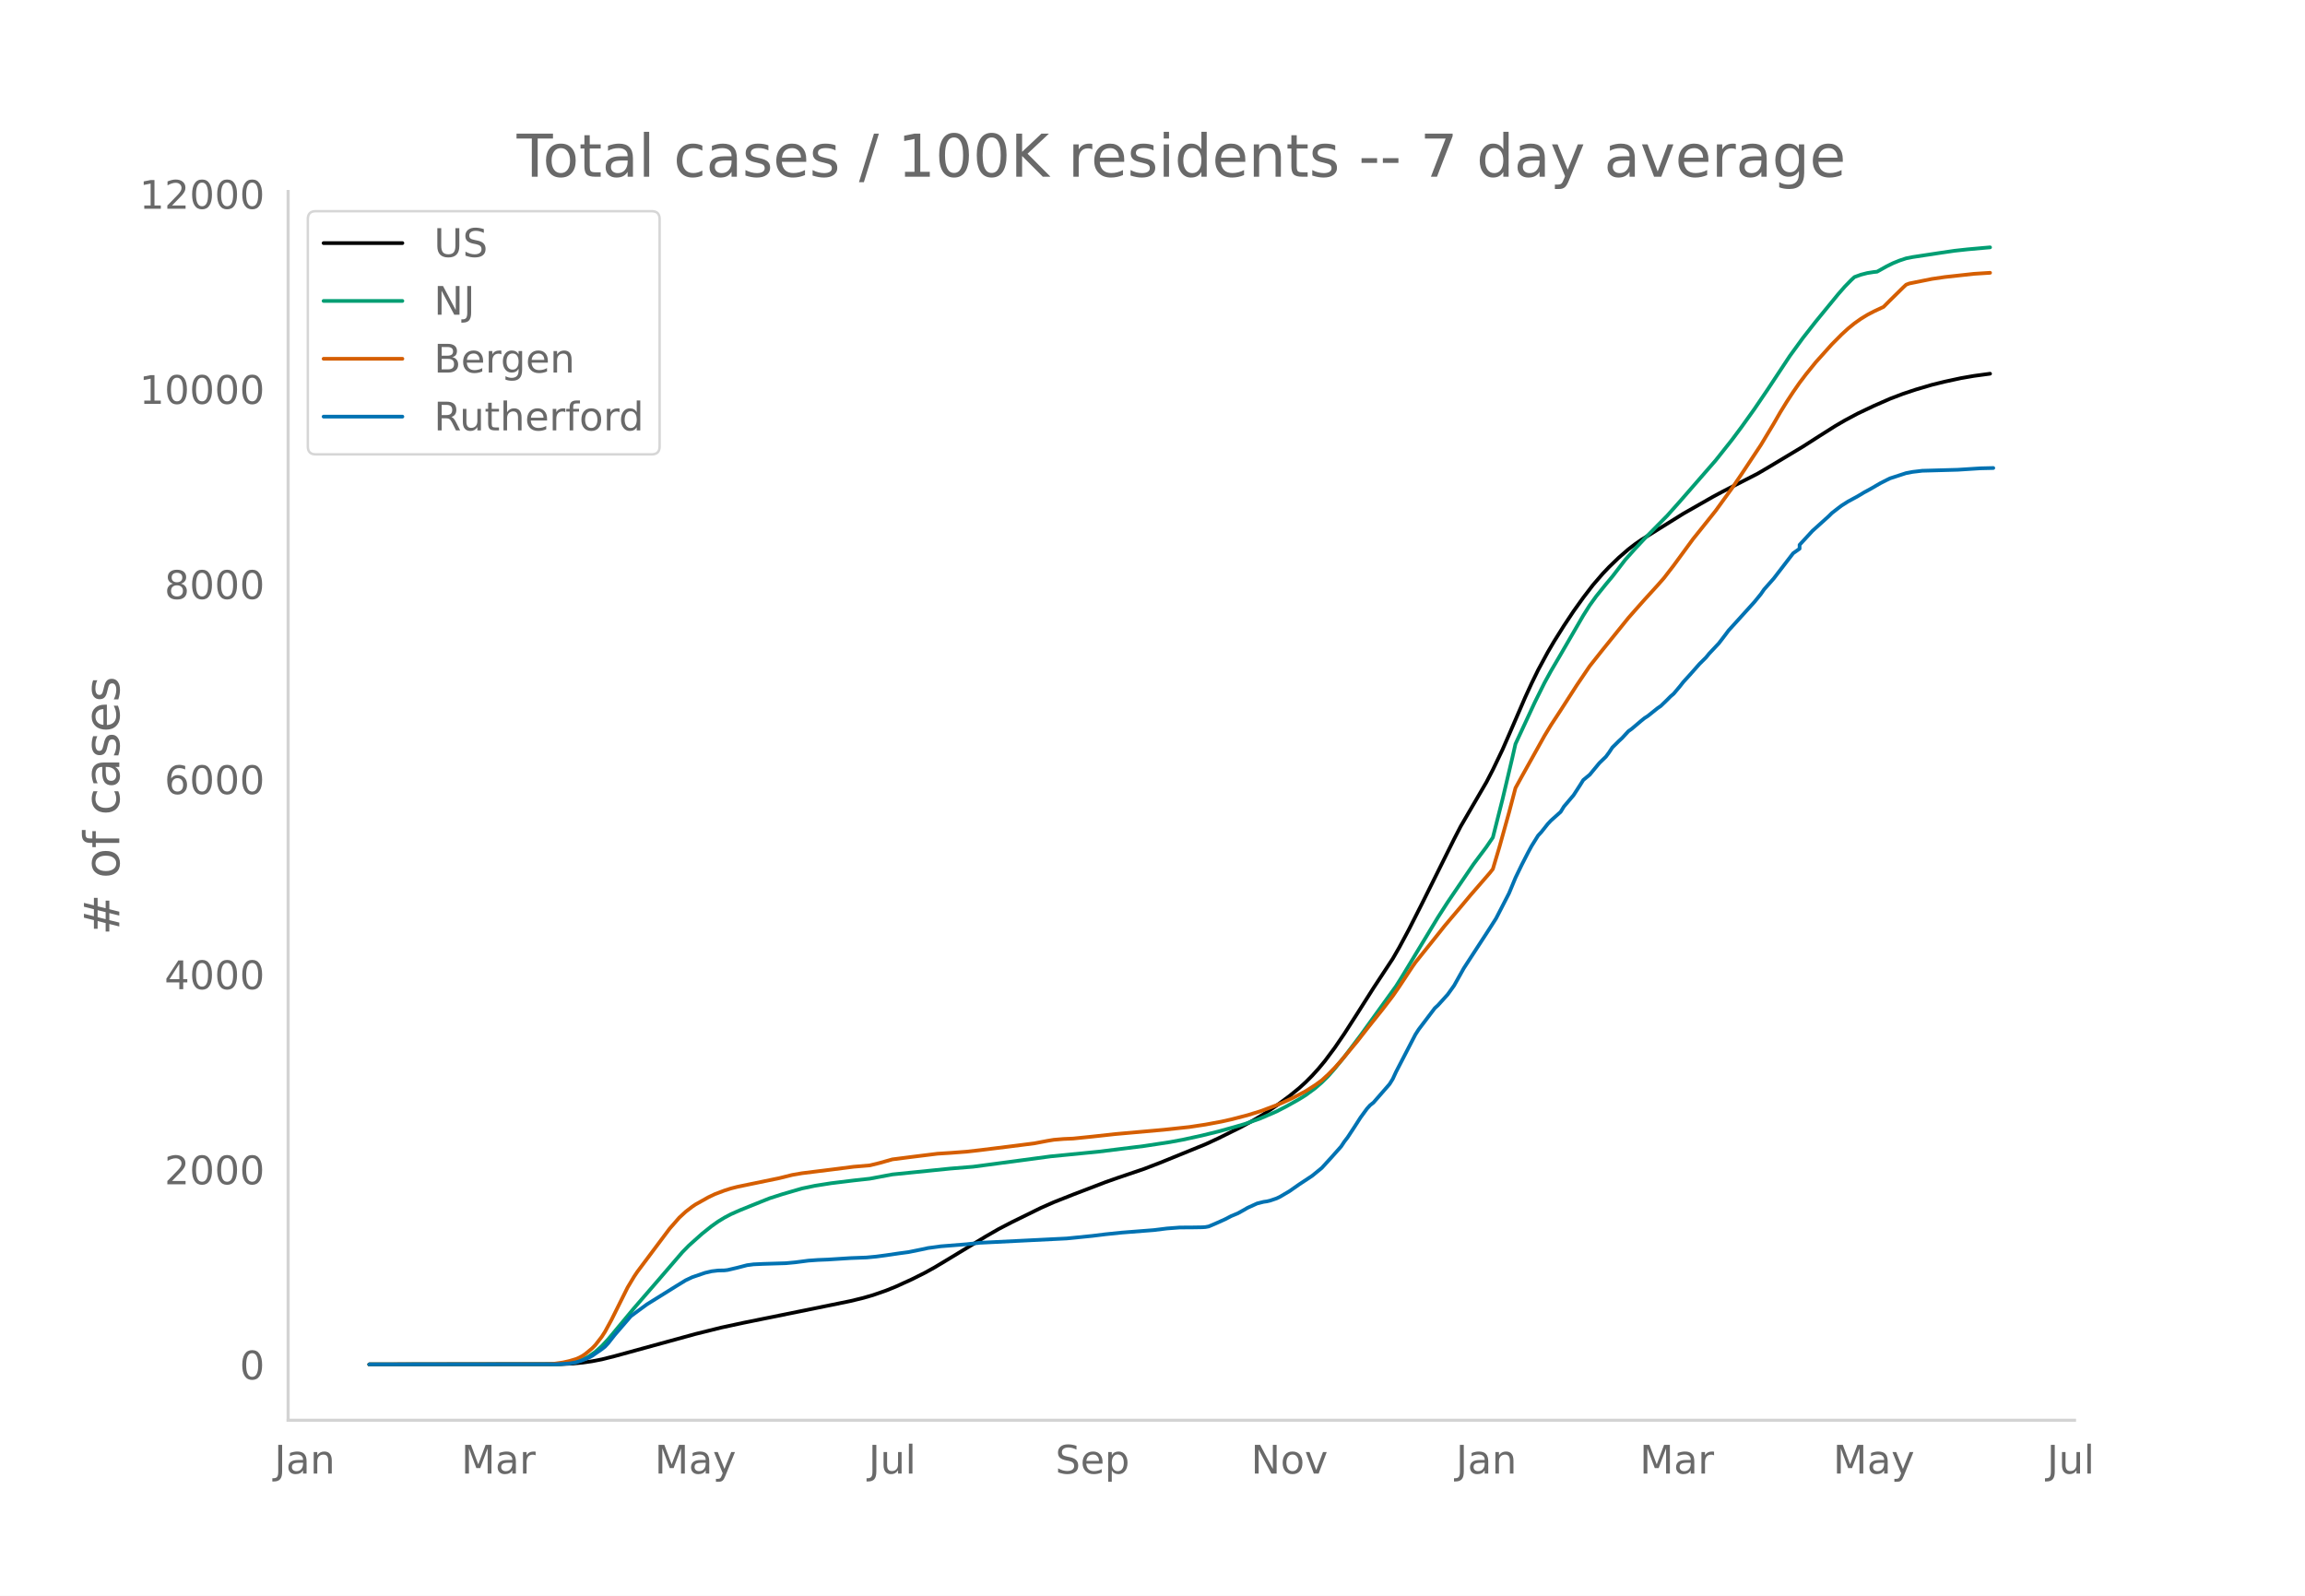
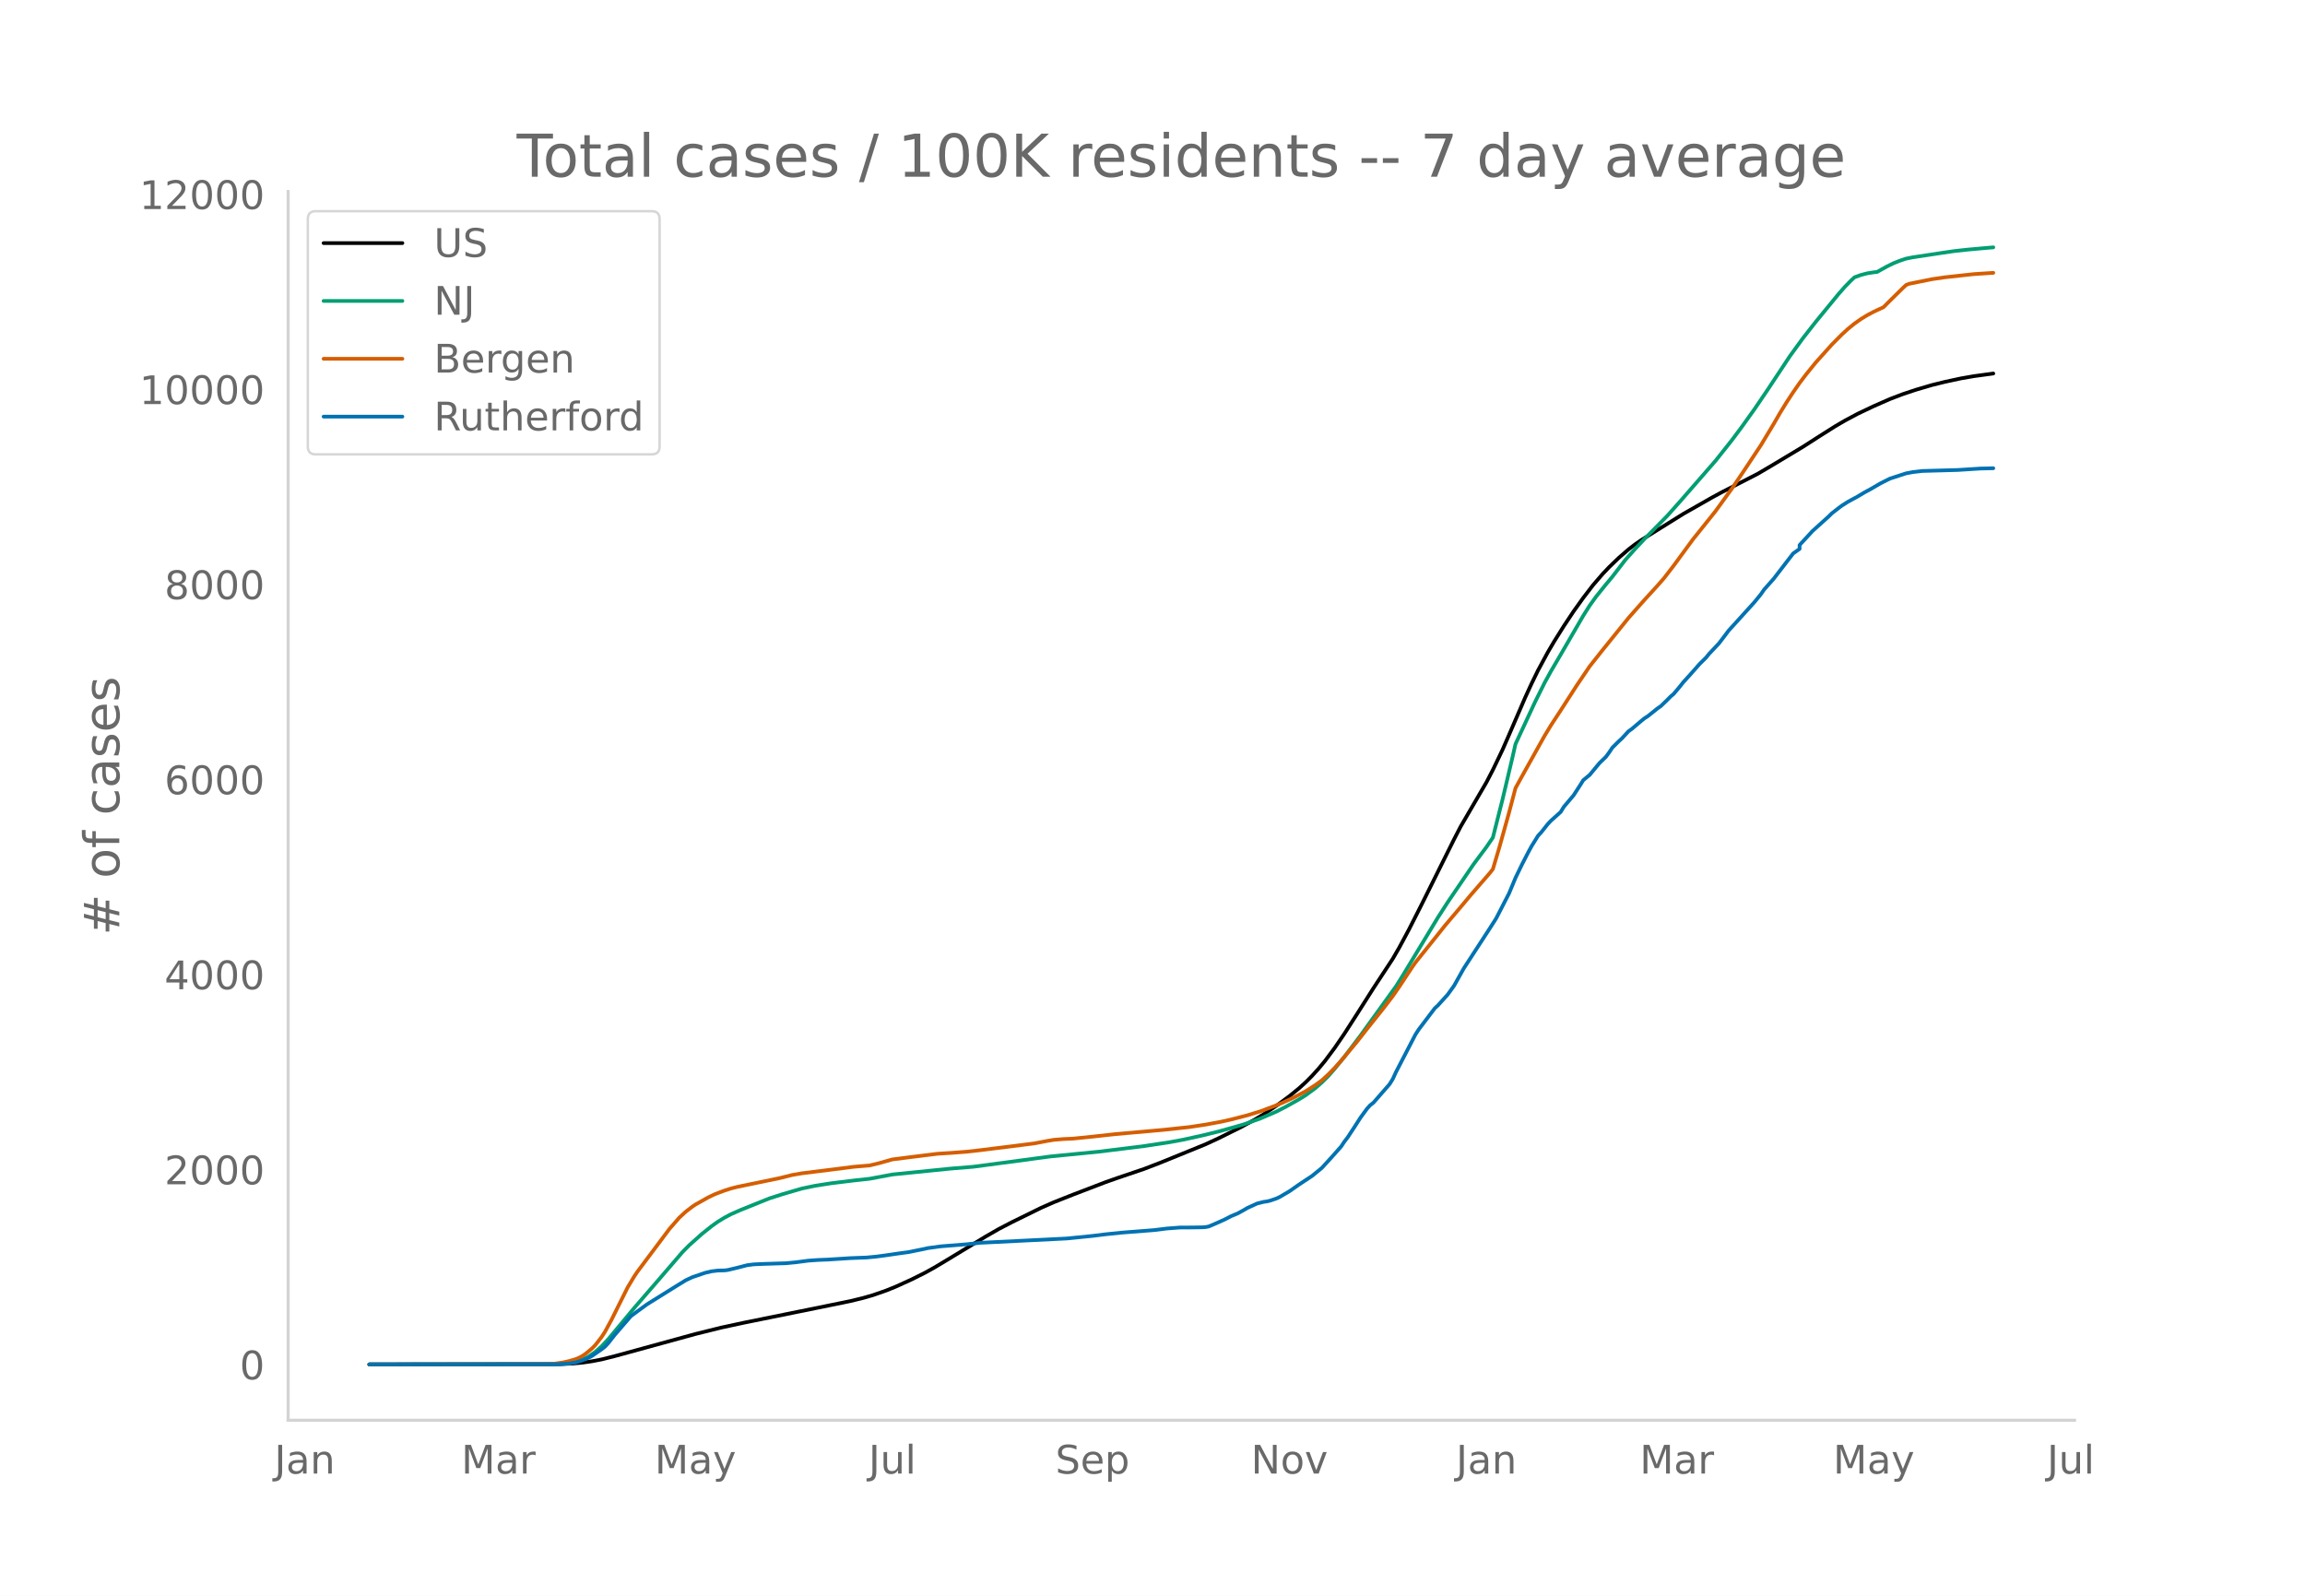
<svg xmlns="http://www.w3.org/2000/svg" xmlns:xlink="http://www.w3.org/1999/xlink" height="864" viewBox="0 0 936 648" width="1248">
  <defs>
    <style>*{stroke-linecap:butt;stroke-linejoin:round}</style>
  </defs>
  <g id="figure_1">
    <path d="M0 648h936V0H0z" style="fill:#fff" id="patch_1" />
    <g id="axes_1">
      <path d="M117 576.72h725.4V77.76H117z" style="fill:none" id="patch_2" />
-       <path clip-path="url(#pf67ac42513)" d="m149.973 554.04 77.351-.096 5.244-.238 3.934-.377 3.933-.567 3.933-.76 5.244-1.318 32.776-8.988 10.488-2.607 9.178-1.975 28.843-5.85 14.421-2.943 5.244-1.277 3.933-1.14 5.245-1.822 3.933-1.587 6.555-2.983 5.244-2.62 3.933-2.176 5.244-3.144 15.733-9.543 5.244-3.008 5.244-2.73 11.8-5.797 5.244-2.32 7.866-3.113 13.11-5.02 5.245-1.848 10.488-3.554 6.555-2.525 18.355-7.474 5.244-2.43 9.177-4.551 5.244-2.87 3.934-2.353 5.244-3.498 5.244-3.88 3.933-3.207 2.622-2.381 2.622-2.633 2.622-2.89 2.622-3.164 3.934-5.278 3.933-5.757 5.244-8.17 6.555-10.33 7.866-11.962 2.622-4.541 3.934-7.326 5.244-10.354 13.11-26.355 2.622-5.075 10.489-18.013 2.622-5.055 3.933-8.199 2.622-6.002 6.555-15.175 2.622-5.71 2.622-5.366 3.933-7.287 2.622-4.456 3.934-6.268 3.933-5.92 3.933-5.5 3.933-5.127 3.933-4.563 2.622-2.76 3.933-3.793 3.933-3.417 2.623-2.015 2.622-1.817 6.555-4.088 10.488-6.535 11.8-6.72 3.933-2.126 14.421-7.393 5.244-3.083 13.11-7.87 6.556-4.207 6.555-4.146 3.933-2.296 5.244-2.806 6.556-3.11 6.555-2.88 5.244-1.999 5.244-1.747 6.555-1.933 5.245-1.29 6.555-1.414 5.244-.91 6.555-.887h0" style="fill:none;stroke:#000;stroke-linecap:round;stroke-width:1.5" id="line2d_1" />
-       <path clip-path="url(#pf67ac42513)" d="m149.973 554.04 74.73-.072 3.932-.179 2.622-.285 2.622-.47 2.623-.897 2.622-1.355 2.622-1.835 2.622-2.33 2.622-2.808 3.933-4.733 6.555-7.88 9.178-10.601 10.488-12.184 2.622-2.668 5.244-4.686 3.933-3.15 2.622-1.864 2.622-1.603 2.623-1.39 3.933-1.733 7.866-3.17 3.933-1.571 5.244-1.68 7.866-2.292 5.245-1.097 6.555-1.033 9.177-1.125 6.555-.72 9.178-1.724 23.598-2.385 9.178-.748 31.465-4.202 19.665-1.935 18.355-2.276 10.488-1.597 5.245-.973 7.866-1.727 6.555-1.612 6.555-1.82 3.933-1.15 6.556-2.322 6.555-2.832 3.933-2.027 5.244-2.946 2.622-1.627 3.933-2.889 2.622-2.284 2.622-2.598 2.623-2.984 3.933-4.842 6.555-8.66 14.421-19.993 2.622-4.181 14.422-23.822 3.933-6.114 10.488-15.427 5.245-7.016 2.622-3.85 3.933-15.552 3.933-16.631 1.31-5.783 7.867-16.94 3.933-7.917 2.622-4.777 3.934-6.711 9.177-15.82 2.622-4.152 2.622-3.637 3.933-4.885 2.622-3.134 5.244-6.806 3.934-4.415 3.933-4.208 9.177-9.296 5.244-5.89 5.244-6.018 9.178-10.534 6.555-8.26 3.933-5.268 5.244-7.33 5.244-7.725 9.178-13.872 5.244-7.213 5.244-6.698 9.177-11.204 2.622-2.998 2.622-2.683 1.311-1.213 2.623-.955 2.622-.673 2.622-.409 1.31-.135 3.934-2.197 2.622-1.291 2.622-1.06 2.622-.87 2.622-.52 11.8-1.793 5.244-.765 5.244-.573 6.555-.587 2.622-.228h0" style="fill:none;stroke:#009e73;stroke-linecap:round;stroke-width:1.5" id="line2d_2" />
-       <path clip-path="url(#pf67ac42513)" d="m149.973 554.04 72.107-.104 2.622-.121 3.933-.57 2.622-.591 2.622-.791 1.312-.552 1.31-.706 1.312-.896 2.622-2.177 1.31-1.34 2.623-3.38 1.31-2.04 2.623-4.82 6.555-13.167 2.622-4.37 1.311-1.96 13.11-17.515 3.934-4.492 2.622-2.421 2.622-2.016 1.311-.89 5.244-2.94 2.622-1.26 3.933-1.488 2.623-.836 2.622-.668 5.244-1.088 11.8-2.436 5.243-1.308 3.933-.683 13.11-1.628 7.867-1.007 6.555-.552 3.933-.96 5.245-1.48 7.866-1.004 10.488-1.3 5.244-.33 6.556-.495 5.244-.592 13.11-1.625 9.178-1.17 5.244-1.001 2.622-.438 3.933-.327 3.933-.174 7.866-.805 9.178-1.01 19.665-1.748 10.489-1.125 6.555-.995 6.555-1.216 3.933-.886 6.555-1.697 5.245-1.619 6.555-2.451 2.622-1.112 3.933-1.813 2.622-1.356 2.622-1.392 3.933-2.51 2.622-1.897 2.622-2.41 2.623-2.676 2.622-2.908 6.555-7.862 3.933-5.044 6.555-8.223 3.933-5.139 2.622-3.786 5.245-7.953 1.31-1.87 5.245-6.533 3.933-4.909 2.622-3.31 2.622-3.115 3.933-4.64 3.933-4.705 7.867-9.077 1.31-1.651 2.623-8.8 3.933-14.135 2.622-9.967 2.622-4.771 9.177-16.45 2.622-4.333 3.934-6.011 6.555-10.192 5.244-7.75 5.244-6.618 10.488-12.993 2.623-2.98 3.933-4.429 5.244-5.755 2.622-2.99 3.933-5.095 7.866-10.734 2.622-3.258 6.556-8.215 6.555-9.05 3.933-5.784 7.866-11.859 5.244-8.707 2.622-4.554 2.623-4.254 2.622-4.008 2.622-3.773 2.622-3.462 3.933-4.856 6.555-7.303 3.933-3.965 2.622-2.4 2.622-2.143 2.623-1.85 2.622-1.605 2.622-1.377 3.933-1.843 2.622-2.634 5.244-5.154 1.311-1.23 1.311-.495 9.177-1.847 5.245-.77 11.799-1.295 6.555-.418h0" style="fill:none;stroke:#d55e00;stroke-linecap:round;stroke-width:1.5" id="line2d_3" />
-       <path clip-path="url(#pf67ac42513)" d="m149.973 554.04 76.04-.062 5.244-.309 2.622-.464 2.623-.835 2.622-1.082 1.31-.71 3.934-2.722 1.31-1.02 1.312-1.422 2.622-3.34 6.555-7.605 2.622-1.948 3.933-2.875 11.8-7.359 3.933-2.411 2.622-1.237 5.244-1.793 2.622-.618 2.622-.31 2.622-.061 1.311-.155 3.934-.928 3.933-1.02 2.622-.34 3.933-.185 9.177-.279 3.933-.37 5.245-.68 3.933-.28 3.933-.154 9.177-.587 6.555-.248 3.933-.37 3.934-.526 5.244-.773 3.933-.526 6.555-1.33 1.311-.308 5.244-.711 10.489-.835 5.244-.588 35.398-1.762 10.488-1.051 5.244-.65 6.556-.68 13.11-1.02 5.244-.65 5.244-.401 5.245-.031 3.933-.062 1.31-.093 1.312-.247 2.622-1.113 3.933-1.762 2.622-1.36 2.622-1.083 2.622-1.453 1.311-.773 3.934-1.793 2.622-.65 1.31-.185 1.312-.31 2.622-.896 1.31-.618 3.934-2.319 3.933-2.752 5.244-3.462 3.933-3.216 3.933-4.297 3.934-4.422 1.31-1.978 1.312-1.7 2.622-3.99 2.622-4.08 2.622-3.587 1.311-1.453 1.311-1.02 6.555-7.513 1.311-2.103 1.311-2.844 7.867-15.18 1.31-2.041 6.556-8.657 1.31-1.206 3.934-4.36 2.622-3.648 3.933-7.018 10.489-16.14 2.622-4.111 5.244-10.172 2.622-6.307 2.622-5.411 2.622-5.101 1.311-2.412 2.622-4.205 1.311-1.422 2.622-3.308 1.311-1.392 3.934-3.524 1.31-2.134 2.623-3.091 1.31-1.546 2.623-4.05 1.31-2.103 2.623-2.164 3.933-4.761 2.622-2.536 1.311-1.762 1.311-1.979 2.622-2.597 1.311-1.206 2.622-2.844 1.311-.928 3.934-3.339 1.31-1.05 1.312-.836 3.933-3.153 1.31-.897 2.623-2.535 1.311-1.33 1.311-1.113 2.622-3.122 1.311-1.67 2.622-2.875 3.933-4.452 2.622-2.598 1.312-1.607 3.933-4.174 2.622-3.432 1.31-1.762 3.934-4.329 6.555-7.235 2.622-3.215 1.311-1.886 3.933-4.452 7.867-10.234 2.622-1.855v-1.577l5.244-5.689 6.555-5.905 1.311-1.299 2.622-2.04 1.311-.99 2.622-1.669 3.933-2.133 2.623-1.577 2.622-1.422 3.933-2.288 2.622-1.33 1.31-.649 6.556-2.133 2.622-.495 3.933-.464 14.422-.402 9.177-.587 5.244-.124h0" style="fill:none;stroke:#0072b2;stroke-linecap:round;stroke-width:1.5" id="line2d_4" />
+       <path clip-path="url(#p545594daae)" d="m149.973 554.04 77.351-.096 5.244-.238 3.934-.376 3.933-.568 3.933-.76 5.244-1.317 32.776-8.986 10.488-2.606 9.178-1.975 28.843-5.848 14.421-2.942 5.244-1.277 3.933-1.14 5.245-1.822 3.933-1.586 6.555-2.982 5.244-2.619 3.933-2.176 5.244-3.143 15.733-9.541 5.244-3.007 5.244-2.73 11.8-5.795 5.244-2.32 7.866-3.111 13.11-5.02 5.245-1.847 10.488-3.554 6.555-2.524 18.355-7.471 5.244-2.43 9.177-4.55 5.244-2.869 3.934-2.353 5.244-3.497 5.244-3.878 3.933-3.207 2.622-2.38 2.622-2.632 2.622-2.89 2.622-3.164 3.934-5.276 3.933-5.755 5.244-8.168 6.555-10.327 7.866-11.96 2.622-4.54 3.934-7.323 5.244-10.352 13.11-26.349 2.622-5.073 10.489-18.009 2.622-5.053 3.933-8.198 2.622-6 6.555-15.171 2.622-5.708 2.622-5.366 3.933-7.285 2.622-4.454 3.934-6.267 3.933-5.918 3.933-5.5 3.933-5.125 3.933-4.562 2.622-2.759 3.933-3.792 3.933-3.416 2.623-2.015 2.622-1.816 6.555-4.087 10.488-6.533 11.8-6.72 3.933-2.125 14.421-7.39 5.244-3.083 13.11-7.867 6.556-4.207 6.555-4.145 3.933-2.295 5.244-2.806 6.556-3.109 6.555-2.879 5.244-1.999 5.244-1.746 6.555-1.932 5.245-1.291 6.555-1.413 5.244-.909 7.866-1.07h0" style="fill:none;stroke:#000;stroke-linecap:round;stroke-width:1.5" id="line2d_1" />
+       <path clip-path="url(#p545594daae)" d="m149.973 554.04 74.73-.072 3.932-.179 2.622-.285 2.622-.47 2.623-.897 2.622-1.354 2.622-1.835 2.622-2.33 2.622-2.806 3.933-4.733 6.555-7.878 9.178-10.598 10.488-12.181 2.622-2.667 5.244-4.685 3.933-3.15 2.622-1.862 2.622-1.603 2.623-1.39 3.933-1.732 7.866-3.17 3.933-1.57 5.244-1.68 7.866-2.292 5.245-1.096 6.555-1.033 9.177-1.124 6.555-.72 9.178-1.723 23.598-2.386 9.178-.747 31.465-4.2 19.665-1.935 18.355-2.276 10.488-1.597 5.245-.972 7.866-1.727 6.555-1.612 6.555-1.82 3.933-1.149 6.556-2.32 6.555-2.832 3.933-2.026 5.244-2.946 2.622-1.627 3.933-2.888 2.622-2.283 2.622-2.597 2.623-2.984 3.933-4.841 6.555-8.658 14.421-19.988 2.622-4.18 14.422-23.816 3.933-6.112 10.488-15.423 5.245-7.014 2.622-3.85 3.933-15.547 3.933-16.628 1.31-5.781 7.867-16.936 3.933-7.915 2.622-4.775 3.934-6.71 9.177-15.816 2.622-4.15 2.622-3.637 3.933-4.884 2.622-3.133 5.244-6.804 3.934-4.414 3.933-4.207 9.177-9.294 5.244-5.888 5.244-6.017 9.178-10.531 6.555-8.258 3.933-5.267 5.244-7.329 5.244-7.722 9.178-13.869 5.244-7.21 5.244-6.697 9.177-11.202 2.622-2.996 2.622-2.683 1.311-1.213 2.623-.954 2.622-.673 2.622-.409 1.31-.135 3.934-2.197 2.622-1.29 2.622-1.06 2.622-.87 2.622-.519 11.8-1.793 5.244-.765 5.244-.573 6.555-.587 3.933-.341h0" style="fill:none;stroke:#009e73;stroke-linecap:round;stroke-width:1.5" id="line2d_2" />
+       <path clip-path="url(#p545594daae)" d="m149.973 554.04 72.107-.104 2.622-.121 3.933-.57 2.622-.591 2.622-.79 1.312-.553 1.31-.705 1.312-.896 2.622-2.176 1.31-1.34 2.623-3.38 1.31-2.039 2.623-4.819 6.555-13.163 2.622-4.37 1.311-1.96 13.11-17.509 3.934-4.491 2.622-2.42 2.622-2.016 1.311-.89 5.244-2.94 2.622-1.258 3.933-1.488 2.623-.836 2.622-.668 5.244-1.087 11.8-2.436 5.243-1.308 3.933-.682 13.11-1.628 7.867-1.007 6.555-.552 3.933-.96 5.245-1.479 7.866-1.003 10.488-1.301 5.244-.33 6.556-.495 5.244-.59 13.11-1.626 9.178-1.17 5.244-1 2.622-.438 3.933-.327 3.933-.174 7.866-.804 9.178-1.01 19.665-1.748 10.489-1.125 6.555-.994 6.555-1.216 3.933-.886 6.555-1.696 5.245-1.619 6.555-2.451 2.622-1.111 3.933-1.813 2.622-1.355 2.622-1.393 3.933-2.51 2.622-1.895 2.622-2.41 2.623-2.675 2.622-2.907 6.555-7.86 3.933-5.043 6.555-8.22 3.933-5.139 2.622-3.784 5.245-7.952 1.31-1.868 5.245-6.532 3.933-4.908 2.622-3.31 2.622-3.114 3.933-4.639 3.933-4.703 7.867-9.075 1.31-1.65 2.623-8.799 3.933-14.13 2.622-9.966 2.622-4.77 9.177-16.446 2.622-4.331 3.934-6.01 6.555-10.19 5.244-7.746 5.244-6.618 10.488-12.99 2.623-2.978 3.933-4.428 5.244-5.754 2.622-2.99 3.933-5.093 7.866-10.73 2.622-3.258 6.556-8.213 6.555-9.048 3.933-5.783 7.866-11.855 5.244-8.706 2.622-4.553 2.623-4.252 2.622-4.007 2.622-3.772 2.622-3.461 3.933-4.855 6.555-7.302 3.933-3.964 2.622-2.4 2.622-2.14 2.623-1.851 2.622-1.604 2.622-1.377 3.933-1.842 2.622-2.634 5.244-5.153 1.311-1.229 1.311-.495 9.177-1.847 5.245-.77 11.799-1.294 7.866-.512h0" style="fill:none;stroke:#d55e00;stroke-linecap:round;stroke-width:1.5" id="line2d_3" />
+       <path clip-path="url(#p545594daae)" d="m149.973 554.04 76.04-.062 5.244-.309 2.622-.464 2.623-.834 2.622-1.082 1.31-.71 3.934-2.721 1.31-1.02 1.312-1.422 2.622-3.338 6.555-7.604 2.622-1.947 3.933-2.875 11.8-7.357 3.933-2.41 2.622-1.237 5.244-1.793 2.622-.618 2.622-.31 2.622-.06 1.311-.155 3.934-.928 3.933-1.02 2.622-.34 3.933-.185 9.177-.278 3.933-.371 5.245-.68 3.933-.279 3.933-.154 9.177-.587 6.555-.248 3.933-.37 3.934-.526 5.244-.773 3.933-.525 6.555-1.33 1.311-.309 5.244-.71 10.489-.835 5.244-.587 35.398-1.762 10.488-1.051 5.244-.65 6.556-.68 13.11-1.02 5.244-.648 5.244-.402 5.245-.031 3.933-.062 1.31-.093 1.312-.247 2.622-1.113 3.933-1.762 2.622-1.36 2.622-1.082 2.622-1.452 1.311-.773 3.934-1.793 2.622-.649 1.31-.185 1.312-.31 2.622-.896 1.31-.618 3.934-2.318 3.933-2.751 5.244-3.462 3.933-3.215 3.933-4.296 3.934-4.42 1.31-1.979 1.312-1.7 2.622-3.987 2.622-4.08 2.622-3.586 1.311-1.453 1.311-1.02 6.555-7.51 1.311-2.103 1.311-2.843 7.867-15.177 1.31-2.04 6.556-8.655 1.31-1.206 3.934-4.358 2.622-3.647 3.933-7.017 10.489-16.135 2.622-4.111 5.244-10.17 2.622-6.305 2.622-5.41 2.622-5.1 1.311-2.41 2.622-4.204 1.311-1.422 2.622-3.307 1.311-1.391 3.934-3.524 1.31-2.133 2.623-3.09 1.31-1.546 2.623-4.05 1.31-2.102 2.623-2.163 3.933-4.76 2.622-2.535 1.311-1.762 1.311-1.978 2.622-2.597 1.311-1.205 2.622-2.844 1.311-.927 3.934-3.338 1.31-1.051 1.312-.835 3.933-3.153 1.31-.896 2.623-2.535 1.311-1.329 1.311-1.113 2.622-3.122 1.311-1.669 2.622-2.874 3.933-4.451 2.622-2.597 1.312-1.607 3.933-4.173 2.622-3.431 1.31-1.762 3.934-4.327 6.555-7.233 2.622-3.215 1.311-1.885 3.933-4.451 7.867-10.232 2.622-1.854v-1.577l5.244-5.687 6.555-5.904 1.311-1.298 2.622-2.04 1.311-.99 2.622-1.668 3.933-2.133 2.623-1.577 2.622-1.422 3.933-2.287 2.622-1.329 1.31-.65 6.556-2.132 2.622-.494 3.933-.464 14.422-.402 9.177-.587 5.244-.124h0" style="fill:none;stroke:#0072b2;stroke-linecap:round;stroke-width:1.5" id="line2d_4" />
      <path d="M117 576.72V77.76" style="fill:none;stroke:#d3d3d3;stroke-linecap:square;stroke-linejoin:miter;stroke-width:1.25" id="patch_3" />
      <path d="M117 576.72h725.4" style="fill:none;stroke:#d3d3d3;stroke-linecap:square;stroke-linejoin:miter;stroke-width:1.25" id="patch_4" />
      <g id="matplotlib.axis_1">
        <g id="xtick_1">
          <g style="fill:#696969" transform="matrix(.16 0 0 -.16 111.42 598.378)" id="text_1">
            <defs>
              <path d="M9.813 72.906h9.859V5.078q0-13.187-5-19.14-5-5.954-16.094-5.954h-3.75v8.297h3.078q6.531 0 9.219 3.672Q9.813-4.39 9.813 5.078z" id="DejaVuSans-74" />
              <path d="M34.281 27.484q-10.89 0-15.093-2.484-4.204-2.484-4.204-8.5 0-4.781 3.157-7.594 3.156-2.797 8.562-2.797 7.485 0 12 5.297 4.516 5.297 4.516 14.078v2zm17.922 3.72V0H43.22v8.297Q40.14 3.328 35.547.953q-4.594-2.375-11.234-2.375-8.391 0-13.36 4.719Q6 8.016 6 15.922q0 9.219 6.172 13.906 6.187 4.688 18.437 4.688h12.61v.89q0 6.203-4.078 9.594-4.078 3.39-11.453 3.39-4.688 0-9.141-1.124-4.438-1.125-8.531-3.375v8.312q4.921 1.906 9.562 2.844 4.64.953 9.031.953 11.875 0 17.735-6.156 5.86-6.14 5.86-18.64z" id="DejaVuSans-97" />
              <path d="M54.89 33.016V0h-8.984v32.719q0 7.765-3.031 11.61-3.031 3.858-9.078 3.858-7.281 0-11.484-4.64-4.204-4.625-4.204-12.64V0H9.08v54.688h9.03v-8.5q3.235 4.937 7.594 7.374Q30.078 56 35.797 56q9.422 0 14.25-5.828 4.844-5.828 4.844-17.156z" id="DejaVuSans-110" />
            </defs>
            <use xlink:href="#DejaVuSans-74" />
            <use x="29.492" xlink:href="#DejaVuSans-97" />
            <use x="90.771" xlink:href="#DejaVuSans-110" />
          </g>
        </g>
        <g id="xtick_2">
          <g style="fill:#696969" transform="matrix(.16 0 0 -.16 187.32 598.378)" id="text_2">
            <defs>
              <path d="M9.813 72.906h14.703l18.593-49.61 18.703 49.61h14.704V0H66.89v64.016l-18.797-50h-9.907l-18.796 50V0H9.813z" id="DejaVuSans-77" />
              <path d="M41.11 46.297q-1.516.875-3.297 1.281Q36.03 48 33.89 48q-7.625 0-11.703-4.953-4.079-4.953-4.079-14.234V0H9.08v54.688h9.03v-8.5q2.844 4.984 7.375 7.39Q30.031 56 36.531 56q.922 0 2.047-.125 1.125-.11 2.484-.36z" id="DejaVuSans-114" />
            </defs>
            <use xlink:href="#DejaVuSans-77" />
            <use x="86.279" xlink:href="#DejaVuSans-97" />
            <use x="147.559" xlink:href="#DejaVuSans-114" />
          </g>
        </g>
        <g id="xtick_3">
          <g style="fill:#696969" transform="matrix(.16 0 0 -.16 265.848 598.378)" id="text_3">
            <defs>
              <path d="M32.172-5.078q-3.797-9.766-7.422-12.735-3.61-2.984-9.656-2.984H7.906v7.516h5.282q3.703 0 5.75 1.765Q21-9.766 23.483-3.219l1.61 4.094-22.11 53.813H12.5l17.094-42.766 17.093 42.766h9.516z" id="DejaVuSans-121" />
            </defs>
            <use xlink:href="#DejaVuSans-77" />
            <use x="86.279" xlink:href="#DejaVuSans-97" />
            <use x="147.559" xlink:href="#DejaVuSans-121" />
          </g>
        </g>
        <g id="xtick_4">
          <g style="fill:#696969" transform="matrix(.16 0 0 -.16 352.71 598.378)" id="text_4">
            <defs>
              <path d="M8.5 21.578v33.11h8.984V21.922q0-7.766 3.016-11.656 3.031-3.875 9.094-3.875 7.265 0 11.484 4.64 4.234 4.64 4.234 12.656v31h8.985V0h-8.984v8.406Q42.047 3.422 37.718 1q-4.313-2.422-10.032-2.422-9.421 0-14.312 5.86Q8.5 10.296 8.5 21.578zM31.11 56z" id="DejaVuSans-117" />
              <path d="M9.422 75.984h8.984V0H9.422z" id="DejaVuSans-108" />
            </defs>
            <use xlink:href="#DejaVuSans-74" />
            <use x="29.492" xlink:href="#DejaVuSans-117" />
            <use x="92.871" xlink:href="#DejaVuSans-108" />
          </g>
        </g>
        <g id="xtick_5">
          <g style="fill:#696969" transform="matrix(.16 0 0 -.16 428.566 598.378)" id="text_5">
            <defs>
              <path d="M53.516 70.516V60.89q-5.61 2.687-10.594 4-4.984 1.328-9.625 1.328-8.047 0-12.422-3.125t-4.375-8.89q0-4.845 2.906-7.313 2.907-2.453 11.016-3.97l5.953-1.218q11.031-2.11 16.281-7.406 5.25-5.297 5.25-14.172 0-10.61-7.11-16.078-7.093-5.469-20.812-5.469-5.172 0-11.015 1.172Q13.14.922 6.89 3.219v10.156q6-3.36 11.765-5.078 5.766-1.703 11.328-1.703 8.438 0 13.032 3.312 4.593 3.328 4.593 9.485 0 5.359-3.297 8.39-3.296 3.032-10.812 4.547L27.484 33.5q-11.03 2.188-15.968 6.875-4.922 4.688-4.922 13.047 0 9.672 6.812 15.234 6.813 5.563 18.766 5.563 5.14 0 10.453-.938 5.328-.922 10.89-2.765z" id="DejaVuSans-83" />
              <path d="M56.203 29.594v-4.39H14.891q.593-9.282 5.593-14.142 5-4.859 13.938-4.859 5.172 0 10.031 1.266 4.86 1.265 9.656 3.812v-8.5Q49.266.734 44.187-.344 39.11-1.422 33.892-1.422q-13.094 0-20.735 7.61-7.64 7.625-7.64 20.625 0 13.421 7.25 21.296Q20.016 56 32.328 56q11.031 0 17.453-7.11 6.422-7.093 6.422-19.296zm-8.984 2.64q-.094 7.36-4.125 11.75-4.032 4.407-10.672 4.407-7.516 0-12.031-4.25-4.516-4.25-5.203-11.97z" id="DejaVuSans-101" />
              <path d="M18.11 8.203v-29H9.077v75.484h9.031v-8.296q2.844 4.875 7.157 7.234Q29.594 56 35.594 56q9.968 0 16.187-7.906 6.235-7.907 6.235-20.797T51.78 6.484q-6.218-7.906-16.187-7.906-6 0-10.328 2.375-4.313 2.375-7.157 7.25zm30.578 19.094q0 9.906-4.079 15.547-4.078 5.64-11.203 5.64-7.14 0-11.218-5.64-4.079-5.64-4.079-15.547 0-9.906 4.078-15.547 4.079-5.64 11.22-5.64 7.124 0 11.202 5.64t4.078 15.547z" id="DejaVuSans-112" />
            </defs>
            <use xlink:href="#DejaVuSans-83" />
            <use x="63.477" xlink:href="#DejaVuSans-101" />
            <use x="125" xlink:href="#DejaVuSans-112" />
          </g>
        </g>
        <g id="xtick_6">
          <g style="fill:#696969" transform="matrix(.16 0 0 -.16 508.005 598.378)" id="text_6">
            <defs>
              <path d="M9.813 72.906h13.28l32.329-60.984v60.984h9.562V0h-13.28L19.39 60.984V0H9.813z" id="DejaVuSans-78" />
              <path d="M30.61 48.39q-7.22 0-11.422-5.64-4.204-5.64-4.204-15.453 0-9.813 4.172-15.453 4.188-5.64 11.453-5.64 7.188 0 11.375 5.655 4.203 5.672 4.203 15.438 0 9.719-4.203 15.406-4.187 5.688-11.375 5.688zm0 7.61q11.718 0 18.406-7.625 6.703-7.61 6.703-21.078 0-13.422-6.703-21.078-6.688-7.64-18.407-7.64-11.765 0-18.437 7.64-6.656 7.656-6.656 21.078 0 13.469 6.656 21.078Q18.844 56 30.609 56z" id="DejaVuSans-111" />
              <path d="M2.984 54.688H12.5L29.594 8.797l17.093 45.89h9.516L35.687 0H23.485z" id="DejaVuSans-118" />
            </defs>
            <use xlink:href="#DejaVuSans-78" />
            <use x="74.805" xlink:href="#DejaVuSans-111" />
            <use x="135.986" xlink:href="#DejaVuSans-118" />
          </g>
        </g>
        <g id="xtick_7">
          <g style="fill:#696969" transform="matrix(.16 0 0 -.16 591.261 598.378)" id="text_7">
            <use xlink:href="#DejaVuSans-74" />
            <use x="29.492" xlink:href="#DejaVuSans-97" />
            <use x="90.771" xlink:href="#DejaVuSans-110" />
          </g>
        </g>
        <g id="xtick_8">
          <g style="fill:#696969" transform="matrix(.16 0 0 -.16 665.851 598.378)" id="text_8">
            <use xlink:href="#DejaVuSans-77" />
            <use x="86.279" xlink:href="#DejaVuSans-97" />
            <use x="147.559" xlink:href="#DejaVuSans-114" />
          </g>
        </g>
        <g id="xtick_9">
          <g style="fill:#696969" transform="matrix(.16 0 0 -.16 744.379 598.378)" id="text_9">
            <use xlink:href="#DejaVuSans-77" />
            <use x="86.279" xlink:href="#DejaVuSans-97" />
            <use x="147.559" xlink:href="#DejaVuSans-121" />
          </g>
        </g>
        <g id="xtick_10">
          <g style="fill:#696969" transform="matrix(.16 0 0 -.16 831.24 598.378)" id="text_10">
            <use xlink:href="#DejaVuSans-74" />
            <use x="29.492" xlink:href="#DejaVuSans-117" />
            <use x="92.871" xlink:href="#DejaVuSans-108" />
          </g>
        </g>
      </g>
      <g id="matplotlib.axis_2">
        <g id="ytick_1">
          <g style="fill:#696969" transform="matrix(.16 0 0 -.16 97.32 560.119)" id="text_11">
            <defs>
              <path d="M31.781 66.406q-7.61 0-11.453-7.5Q16.5 51.422 16.5 36.375q0-14.984 3.828-22.484 3.844-7.5 11.453-7.5 7.672 0 11.5 7.5 3.844 7.5 3.844 22.484 0 15.047-3.844 22.531-3.828 7.5-11.5 7.5zm0 7.813q12.266 0 18.735-9.703 6.468-9.688 6.468-28.141 0-18.406-6.468-28.11-6.47-9.687-18.735-9.687-12.25 0-18.718 9.688-6.47 9.703-6.47 28.109 0 18.453 6.47 28.14Q19.53 74.22 31.78 74.22z" id="DejaVuSans-48" />
            </defs>
            <use xlink:href="#DejaVuSans-48" />
          </g>
        </g>
        <g id="ytick_2">
-           <g style="fill:#696969" transform="matrix(.16 0 0 -.16 66.78 480.894)" id="text_12">
+           <g style="fill:#696969" transform="matrix(.16 0 0 -.16 66.78 480.914)" id="text_12">
            <defs>
              <path d="M19.188 8.297h34.421V0H7.33v8.297q5.609 5.812 15.296 15.594 9.703 9.797 12.188 12.64 4.734 5.313 6.609 9 1.89 3.688 1.89 7.25 0 5.813-4.078 9.469-4.078 3.672-10.625 3.672-4.64 0-9.797-1.61-5.14-1.609-11-4.89v9.969Q13.767 71.78 18.938 73q5.188 1.219 9.485 1.219 11.328 0 18.062-5.672 6.735-5.656 6.735-15.125 0-4.5-1.688-8.531-1.672-4.016-6.125-9.485-1.218-1.422-7.765-8.187-6.532-6.766-18.453-18.922z" id="DejaVuSans-50" />
            </defs>
            <use xlink:href="#DejaVuSans-50" />
            <use x="63.623" xlink:href="#DejaVuSans-48" />
            <use x="127.246" xlink:href="#DejaVuSans-48" />
            <use x="190.869" xlink:href="#DejaVuSans-48" />
          </g>
        </g>
        <g id="ytick_3">
-           <g style="fill:#696969" transform="matrix(.16 0 0 -.16 66.78 401.67)" id="text_13">
+           <g style="fill:#696969" transform="matrix(.16 0 0 -.16 66.78 401.71)" id="text_13">
            <defs>
              <path d="M37.797 64.313 12.89 25.39h24.906zm-2.594 8.593H47.61V25.391h10.407v-8.203H47.609V0h-9.812v17.188H4.89v9.515z" id="DejaVuSans-52" />
            </defs>
            <use xlink:href="#DejaVuSans-52" />
            <use x="63.623" xlink:href="#DejaVuSans-48" />
            <use x="127.246" xlink:href="#DejaVuSans-48" />
            <use x="190.869" xlink:href="#DejaVuSans-48" />
          </g>
        </g>
        <g id="ytick_4">
-           <g style="fill:#696969" transform="matrix(.16 0 0 -.16 66.78 322.446)" id="text_14">
+           <g style="fill:#696969" transform="matrix(.16 0 0 -.16 66.78 322.505)" id="text_14">
            <defs>
              <path d="M33.016 40.375q-6.641 0-10.532-4.547-3.875-4.531-3.875-12.437 0-7.86 3.875-12.438 3.891-4.562 10.532-4.562 6.64 0 10.515 4.562 3.875 4.578 3.875 12.438 0 7.906-3.875 12.437-3.875 4.547-10.515 4.547zm19.578 30.922v-8.984q-3.719 1.75-7.5 2.671-3.782.938-7.5.938-9.766 0-14.922-6.594-5.14-6.594-5.875-19.922 2.875 4.25 7.219 6.516 4.359 2.266 9.578 2.266 10.984 0 17.36-6.672 6.374-6.657 6.374-18.125 0-11.235-6.64-18.032-6.641-6.78-17.672-6.78-12.657 0-19.344 9.687-6.688 9.703-6.688 28.109 0 17.281 8.204 27.563 8.203 10.28 22.015 10.28 3.719 0 7.5-.734t7.89-2.187z" id="DejaVuSans-54" />
            </defs>
            <use xlink:href="#DejaVuSans-54" />
            <use x="63.623" xlink:href="#DejaVuSans-48" />
            <use x="127.246" xlink:href="#DejaVuSans-48" />
            <use x="190.869" xlink:href="#DejaVuSans-48" />
          </g>
        </g>
        <g id="ytick_5">
-           <g style="fill:#696969" transform="matrix(.16 0 0 -.16 66.78 243.222)" id="text_15">
+           <g style="fill:#696969" transform="matrix(.16 0 0 -.16 66.78 243.3)" id="text_15">
            <defs>
              <path d="M31.781 34.625q-7.031 0-11.062-3.766-4.016-3.765-4.016-10.343 0-6.594 4.016-10.36Q24.75 6.391 31.78 6.391q7.032 0 11.078 3.78 4.063 3.798 4.063 10.345 0 6.578-4.031 10.343-4.016 3.766-11.11 3.766zm-9.86 4.188q-6.343 1.562-9.89 5.906Q8.5 49.079 8.5 55.329q0 8.733 6.219 13.812 6.234 5.078 17.062 5.078 10.89 0 17.094-5.078 6.203-5.079 6.203-13.813 0-6.25-3.547-10.61-3.531-4.343-9.828-5.906 7.125-1.656 11.094-6.5 3.984-4.828 3.984-11.796 0-10.61-6.468-16.282-6.47-5.656-18.532-5.656-12.047 0-18.531 5.656-6.469 5.672-6.469 16.282 0 6.968 4 11.797 4.016 4.843 11.14 6.5zM18.314 54.39q0-5.657 3.53-8.828 3.548-3.172 9.938-3.172 6.36 0 9.938 3.172 3.593 3.171 3.593 8.828 0 5.672-3.593 8.843-3.578 3.172-9.938 3.172-6.39 0-9.937-3.172-3.532-3.172-3.532-8.843z" id="DejaVuSans-56" />
            </defs>
            <use xlink:href="#DejaVuSans-56" />
            <use x="63.623" xlink:href="#DejaVuSans-48" />
            <use x="127.246" xlink:href="#DejaVuSans-48" />
            <use x="190.869" xlink:href="#DejaVuSans-48" />
          </g>
        </g>
        <g id="ytick_6">
-           <g style="fill:#696969" transform="matrix(.16 0 0 -.16 56.6 163.997)" id="text_16">
+           <g style="fill:#696969" transform="matrix(.16 0 0 -.16 56.6 164.096)" id="text_16">
            <defs>
              <path d="M12.406 8.297h16.11v55.625l-17.532-3.516v8.985l17.438 3.515h9.86V8.296H54.39V0H12.406z" id="DejaVuSans-49" />
            </defs>
            <use xlink:href="#DejaVuSans-49" />
            <use x="63.623" xlink:href="#DejaVuSans-48" />
            <use x="127.246" xlink:href="#DejaVuSans-48" />
            <use x="190.869" xlink:href="#DejaVuSans-48" />
            <use x="254.492" xlink:href="#DejaVuSans-48" />
          </g>
        </g>
        <g id="ytick_7">
-           <g style="fill:#696969" transform="matrix(.16 0 0 -.16 56.6 84.773)" id="text_17">
+           <g style="fill:#696969" transform="matrix(.16 0 0 -.16 56.6 84.892)" id="text_17">
            <use xlink:href="#DejaVuSans-49" />
            <use x="63.623" xlink:href="#DejaVuSans-50" />
            <use x="127.246" xlink:href="#DejaVuSans-48" />
            <use x="190.869" xlink:href="#DejaVuSans-48" />
            <use x="254.492" xlink:href="#DejaVuSans-48" />
          </g>
        </g>
        <g style="fill:#696969" transform="matrix(0 -.2 -.2 0 48.44 379.813)" id="text_18">
          <defs>
            <path d="M51.125 44H36.922l-4.11-16.313h14.313zm-7.328 27.781-5.078-20.265h14.265L58.11 71.78h7.813L60.89 51.516h15.234V44h-17.14l-4-16.313h15.53V20.22H53.079L48 0h-7.813l5.032 20.219H30.906L25.875 0h-7.86l5.079 20.219H7.719v7.468h17.187L29 44H13.281v7.516h17.625l4.985 20.265z" id="DejaVuSans-35" />
            <path d="M37.11 75.984V68.5h-8.594q-4.828 0-6.72-1.953-1.874-1.953-1.874-7.031v-4.828h14.797v-6.985H19.922V0H10.89v47.703H2.297v6.984h8.594V58.5q0 9.125 4.25 13.297 4.25 4.187 13.468 4.187z" id="DejaVuSans-102" />
            <path d="M48.781 52.594v-8.407q-3.812 2.11-7.64 3.157-3.828 1.047-7.735 1.047-8.75 0-13.593-5.547-4.829-5.532-4.829-15.547 0-10.016 4.829-15.563 4.843-5.53 13.593-5.53 3.907 0 7.735 1.046 3.828 1.047 7.64 3.156V2.094Q45.016.344 40.984-.531q-4.015-.89-8.562-.89-12.36 0-19.64 7.765-7.266 7.765-7.266 20.953 0 13.375 7.343 21.031Q20.22 56 33.016 56q4.14 0 8.093-.86 3.953-.843 7.672-2.546z" id="DejaVuSans-99" />
            <path d="M44.281 53.078v-8.5q-3.797 1.953-7.906 2.922-4.094.984-8.5.984-6.688 0-10.031-2.047-3.344-2.046-3.344-6.156 0-3.125 2.39-4.906 2.391-1.781 9.626-3.39l3.078-.688q9.562-2.047 13.593-5.781 4.032-3.735 4.032-10.422 0-7.625-6.032-12.078-6.03-4.438-16.578-4.438-4.39 0-9.156.86Q10.688.296 5.422 2v9.281q4.984-2.594 9.812-3.89 4.829-1.282 9.579-1.282 6.343 0 9.75 2.172 3.421 2.172 3.421 6.125 0 3.656-2.468 5.61-2.453 1.953-10.813 3.765l-3.125.735q-8.344 1.75-12.062 5.39-3.704 3.64-3.704 9.985 0 7.718 5.47 11.906Q16.75 56 26.811 56q4.97 0 9.36-.734 4.406-.72 8.11-2.188z" id="DejaVuSans-115" />
          </defs>
          <use xlink:href="#DejaVuSans-35" />
          <use x="83.789" xlink:href="#DejaVuSans-32" />
          <use x="115.576" xlink:href="#DejaVuSans-111" />
          <use x="176.758" xlink:href="#DejaVuSans-102" />
          <use x="211.963" xlink:href="#DejaVuSans-32" />
          <use x="243.75" xlink:href="#DejaVuSans-99" />
          <use x="298.73" xlink:href="#DejaVuSans-97" />
          <use x="360.01" xlink:href="#DejaVuSans-115" />
          <use x="412.109" xlink:href="#DejaVuSans-101" />
          <use x="473.633" xlink:href="#DejaVuSans-115" />
        </g>
      </g>
      <g style="fill:#696969" transform="matrix(.24 0 0 -.24 209.82 71.76)" id="text_19">
        <defs>
          <path d="M-.297 72.906h61.672v-8.312H35.5V0h-9.906v64.594H-.296z" id="DejaVuSans-84" />
          <path d="M18.313 70.219V54.688h18.5v-6.985h-18.5V18.016q0-6.688 1.828-8.594 1.828-1.906 7.453-1.906h9.218V0h-9.218q-10.407 0-14.36 3.875-3.953 3.89-3.953 14.14v29.688H2.687v6.984h6.594V70.22z" id="DejaVuSans-116" />
          <path d="M25.39 72.906h8.297L8.297-9.28H0z" id="DejaVuSans-47" />
          <path d="M9.813 72.906h9.859V42.094L52.39 72.906h12.703L28.906 38.922 67.672 0H54.688L19.672 35.11V0h-9.86z" id="DejaVuSans-75" />
          <path d="M9.422 54.688h8.984V0H9.422zm0 21.296h8.984v-11.39H9.422z" id="DejaVuSans-105" />
          <path d="M45.406 46.39v29.594h8.985V0h-8.985v8.203Q42.578 3.328 38.25.953q-4.313-2.375-10.375-2.375-9.906 0-16.14 7.906-6.22 7.922-6.22 20.813 0 12.89 6.22 20.797Q17.968 56 27.874 56q6.063 0 10.375-2.375 4.328-2.36 7.156-7.234zm-30.61-19.093q0-9.906 4.079-15.547 4.078-5.64 11.203-5.64 7.125 0 11.219 5.64 4.11 5.64 4.11 15.547 0 9.906-4.11 15.547-4.094 5.64-11.219 5.64-7.125 0-11.203-5.64-4.078-5.64-4.078-15.547z" id="DejaVuSans-100" />
          <path d="M4.89 31.39h26.313v-8H4.891z" id="DejaVuSans-45" />
          <path d="M8.203 72.906h46.875v-4.203L28.61 0H18.312L43.22 64.594H8.203z" id="DejaVuSans-55" />
          <path d="M45.406 27.984q0 9.766-4.031 15.125-4.016 5.375-11.297 5.375-7.219 0-11.25-5.375-4.031-5.359-4.031-15.125 0-9.718 4.031-15.093t11.25-5.375q7.281 0 11.297 5.375 4.031 5.375 4.031 15.093zm8.985-21.203q0-13.953-6.203-20.765Q42-20.797 29.203-20.797q-4.734 0-8.937.703-4.203.703-8.157 2.172v8.735q3.954-2.141 7.813-3.157 3.86-1.031 7.86-1.031 8.843 0 13.234 4.61 4.39 4.609 4.39 13.937v4.453q-2.781-4.844-7.125-7.234Q33.938 0 27.875 0 17.828 0 11.672 7.656q-6.156 7.672-6.156 20.328 0 12.688 6.156 20.344Q17.828 56 27.875 56q6.063 0 10.406-2.39 4.344-2.391 7.125-7.22v8.297h8.985z" id="DejaVuSans-103" />
        </defs>
        <use xlink:href="#DejaVuSans-84" />
        <use x="44.084" xlink:href="#DejaVuSans-111" />
        <use x="105.266" xlink:href="#DejaVuSans-116" />
        <use x="144.475" xlink:href="#DejaVuSans-97" />
        <use x="205.754" xlink:href="#DejaVuSans-108" />
        <use x="233.537" xlink:href="#DejaVuSans-32" />
        <use x="265.324" xlink:href="#DejaVuSans-99" />
        <use x="320.305" xlink:href="#DejaVuSans-97" />
        <use x="381.584" xlink:href="#DejaVuSans-115" />
        <use x="433.684" xlink:href="#DejaVuSans-101" />
        <use x="495.207" xlink:href="#DejaVuSans-115" />
        <use x="547.307" xlink:href="#DejaVuSans-32" />
        <use x="579.094" xlink:href="#DejaVuSans-47" />
        <use x="612.785" xlink:href="#DejaVuSans-32" />
        <use x="644.572" xlink:href="#DejaVuSans-49" />
        <use x="708.195" xlink:href="#DejaVuSans-48" />
        <use x="771.818" xlink:href="#DejaVuSans-48" />
        <use x="835.441" xlink:href="#DejaVuSans-75" />
        <use x="901.018" xlink:href="#DejaVuSans-32" />
        <use x="932.805" xlink:href="#DejaVuSans-114" />
        <use x="971.668" xlink:href="#DejaVuSans-101" />
        <use x="1033.191" xlink:href="#DejaVuSans-115" />
        <use x="1085.291" xlink:href="#DejaVuSans-105" />
        <use x="1113.074" xlink:href="#DejaVuSans-100" />
        <use x="1176.551" xlink:href="#DejaVuSans-101" />
        <use x="1238.074" xlink:href="#DejaVuSans-110" />
        <use x="1301.453" xlink:href="#DejaVuSans-116" />
        <use x="1340.662" xlink:href="#DejaVuSans-115" />
        <use x="1392.762" xlink:href="#DejaVuSans-32" />
        <use x="1424.549" xlink:href="#DejaVuSans-45" />
        <use x="1460.633" xlink:href="#DejaVuSans-45" />
        <use x="1496.717" xlink:href="#DejaVuSans-32" />
        <use x="1528.504" xlink:href="#DejaVuSans-55" />
        <use x="1592.127" xlink:href="#DejaVuSans-32" />
        <use x="1623.914" xlink:href="#DejaVuSans-100" />
        <use x="1687.391" xlink:href="#DejaVuSans-97" />
        <use x="1748.67" xlink:href="#DejaVuSans-121" />
        <use x="1807.85" xlink:href="#DejaVuSans-32" />
        <use x="1839.637" xlink:href="#DejaVuSans-97" />
        <use x="1900.916" xlink:href="#DejaVuSans-118" />
        <use x="1960.096" xlink:href="#DejaVuSans-101" />
        <use x="2021.619" xlink:href="#DejaVuSans-114" />
        <use x="2062.732" xlink:href="#DejaVuSans-97" />
        <use x="2124.012" xlink:href="#DejaVuSans-103" />
        <use x="2187.488" xlink:href="#DejaVuSans-101" />
      </g>
      <g id="legend_1">
        <path d="M128.2 184.5h136.45q3.2 0 3.2-3.2V88.96q0-3.2-3.2-3.2H128.2q-3.2 0-3.2 3.2v92.34q0 3.2 3.2 3.2z" style="fill:none;opacity:.8;stroke:#ccc;stroke-linejoin:miter" id="patch_5" />
        <path d="M131.4 98.718h32" style="fill:none;stroke:#000;stroke-linecap:round;stroke-width:1.5" id="line2d_5" />
        <g style="fill:#696969" transform="matrix(.16 0 0 -.16 176.2 104.317)" id="text_20">
          <defs>
            <path d="M8.688 72.906h9.921V28.61q0-11.718 4.235-16.875 4.25-5.14 13.781-5.14 9.469 0 13.719 5.14 4.25 5.157 4.25 16.875v44.297H64.5V27.391q0-14.25-7.063-21.532-7.046-7.28-20.812-7.28-13.828 0-20.89 7.28-7.047 7.282-7.047 21.532z" id="DejaVuSans-85" />
          </defs>
          <use xlink:href="#DejaVuSans-85" />
          <use x="73.193" xlink:href="#DejaVuSans-83" />
        </g>
        <path d="M131.4 122.203h32" style="fill:none;stroke:#009e73;stroke-linecap:round;stroke-width:1.5" id="line2d_7" />
        <g style="fill:#696969" transform="matrix(.16 0 0 -.16 176.2 127.802)" id="text_21">
          <use xlink:href="#DejaVuSans-78" />
          <use x="74.805" xlink:href="#DejaVuSans-74" />
        </g>
        <path d="M131.4 145.688h32" style="fill:none;stroke:#d55e00;stroke-linecap:round;stroke-width:1.5" id="line2d_9" />
        <g style="fill:#696969" transform="matrix(.16 0 0 -.16 176.2 151.287)" id="text_22">
          <defs>
            <path d="M19.672 34.813V8.108H35.5q7.953 0 11.781 3.297 3.844 3.297 3.844 10.078 0 6.844-3.844 10.078-3.828 3.25-11.781 3.25zm0 29.984V42.828h14.61q7.218 0 10.75 2.703 3.546 2.719 3.546 8.282 0 5.515-3.547 8.25-3.531 2.734-10.75 2.734zm-9.86 8.11h25.204q11.28 0 17.375-4.688Q58.5 63.53 58.5 54.89q0-6.703-3.125-10.657-3.125-3.953-9.188-4.922 7.282-1.562 11.313-6.53 4.031-4.954 4.031-12.376 0-9.765-6.64-15.093Q48.25 0 35.984 0H9.812z" id="DejaVuSans-66" />
          </defs>
          <use xlink:href="#DejaVuSans-66" />
          <use x="68.604" xlink:href="#DejaVuSans-101" />
          <use x="130.127" xlink:href="#DejaVuSans-114" />
          <use x="169.49" xlink:href="#DejaVuSans-103" />
          <use x="232.967" xlink:href="#DejaVuSans-101" />
          <use x="294.49" xlink:href="#DejaVuSans-110" />
        </g>
        <path d="M131.4 169.173h32" style="fill:none;stroke:#0072b2;stroke-linecap:round;stroke-width:1.5" id="line2d_11" />
        <g style="fill:#696969" transform="matrix(.16 0 0 -.16 176.2 174.773)" id="text_23">
          <defs>
            <path d="M44.39 34.188q3.172-1.079 6.172-4.594 3-3.516 6.032-9.672L66.609 0H56l-9.313 18.703q-3.624 7.328-7.015 9.719-3.39 2.39-9.25 2.39h-10.75V0h-9.86v72.906h22.266q12.5 0 18.656-5.234 6.157-5.219 6.157-15.766 0-6.89-3.203-11.437-3.204-4.532-9.297-6.282zM19.673 64.797V38.922h12.406q7.125 0 10.766 3.297 3.64 3.297 3.64 9.687 0 6.39-3.64 9.64-3.64 3.25-10.766 3.25z" id="DejaVuSans-82" />
            <path d="M54.89 33.016V0h-8.984v32.719q0 7.765-3.031 11.61-3.031 3.858-9.078 3.858-7.281 0-11.484-4.64-4.204-4.625-4.204-12.64V0H9.08v75.984h9.03V46.188q3.235 4.937 7.594 7.374Q30.078 56 35.797 56q9.422 0 14.25-5.828 4.844-5.828 4.844-17.156z" id="DejaVuSans-104" />
          </defs>
          <use xlink:href="#DejaVuSans-82" />
          <use x="64.982" xlink:href="#DejaVuSans-117" />
          <use x="128.361" xlink:href="#DejaVuSans-116" />
          <use x="167.57" xlink:href="#DejaVuSans-104" />
          <use x="230.949" xlink:href="#DejaVuSans-101" />
          <use x="292.473" xlink:href="#DejaVuSans-114" />
          <use x="333.586" xlink:href="#DejaVuSans-102" />
          <use x="368.791" xlink:href="#DejaVuSans-111" />
          <use x="429.973" xlink:href="#DejaVuSans-114" />
          <use x="469.336" xlink:href="#DejaVuSans-100" />
        </g>
      </g>
    </g>
  </g>
  <defs>
-     <clipPath id="pf67ac42513">
+     <clipPath id="p545594daae">
      <path d="M117 77.76h725.4v498.96H117z" />
    </clipPath>
  </defs>
</svg>
